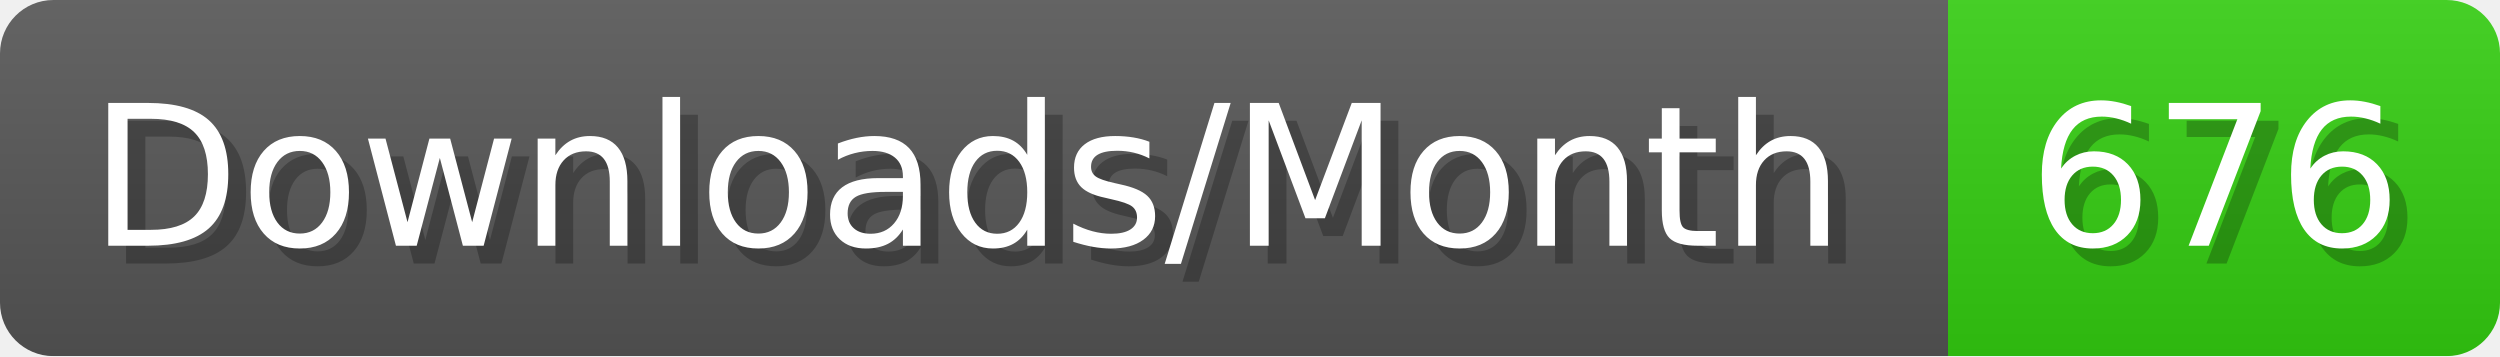
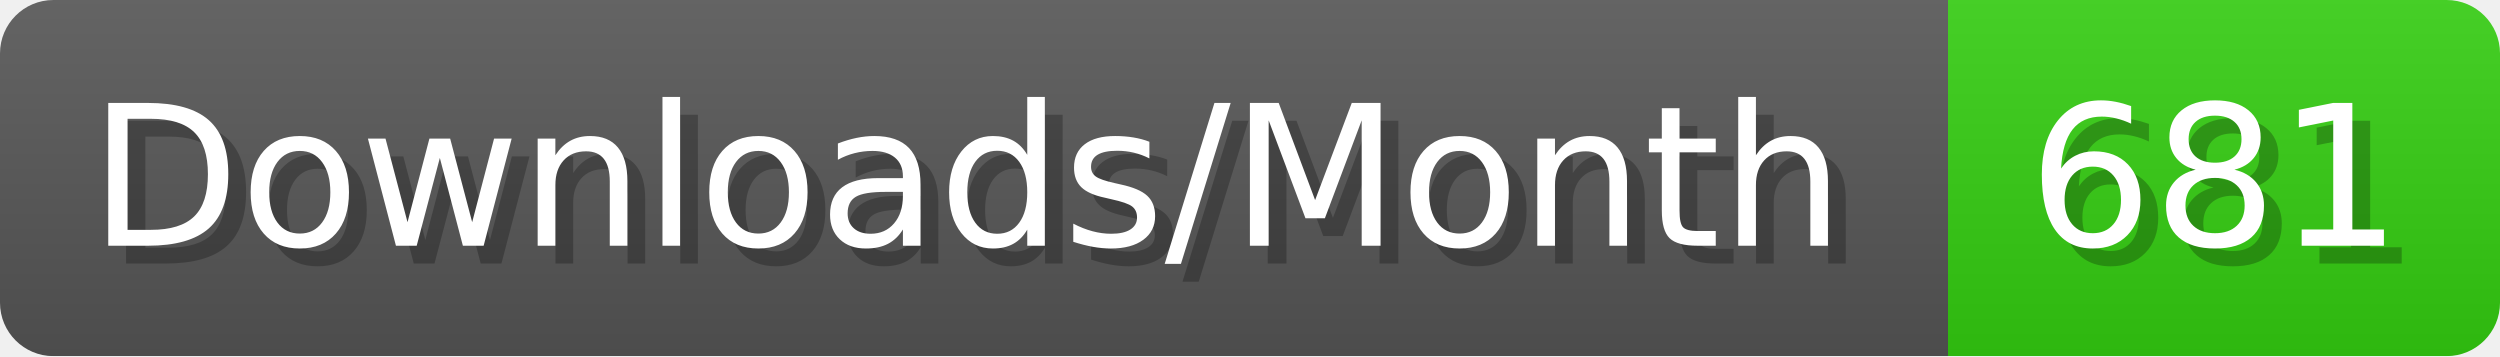
- <svg xmlns="http://www.w3.org/2000/svg" width="140.4" height="20" viewBox="0 0 1404 200" role="img" aria-label="Downloads/Month: 676">
+ <svg xmlns="http://www.w3.org/2000/svg" width="140.4" height="20" viewBox="0 0 1404 200" role="img" aria-label="Downloads/Month: 681">
  <linearGradient id="YlXUI" x2="0" y2="100%">
    <stop offset="0" stop-opacity=".1" stop-color="#EEE" />
    <stop offset="1" stop-opacity=".1" />
  </linearGradient>
  <mask id="JHhop">
    <rect width="1404" height="200" rx="30" fill="#FFF" />
  </mask>
  <g mask="url(#JHhop)">
    <rect width="1094" height="200" fill="#555" />
    <rect width="310" height="200" fill="#3C1" x="1094" />
    <rect width="1404" height="200" fill="url(#YlXUI)" />
  </g>
  <g aria-hidden="true" fill="#fff" text-anchor="start" font-family="Verdana,DejaVu Sans,sans-serif" font-size="110">
    <text x="60" y="148" textLength="994" fill="#000" opacity="0.25">Downloads/Month</text>
    <text x="50" y="138" textLength="994">Downloads/Month</text>
-     <text x="1149" y="148" textLength="210" fill="#000" opacity="0.25">676</text>
-     <text x="1139" y="138" textLength="210">676</text>
+     <text x="1149" y="148" textLength="210" fill="#000" opacity="0.25">681</text>
+     <text x="1139" y="138" textLength="210">681</text>
  </g>
</svg>
